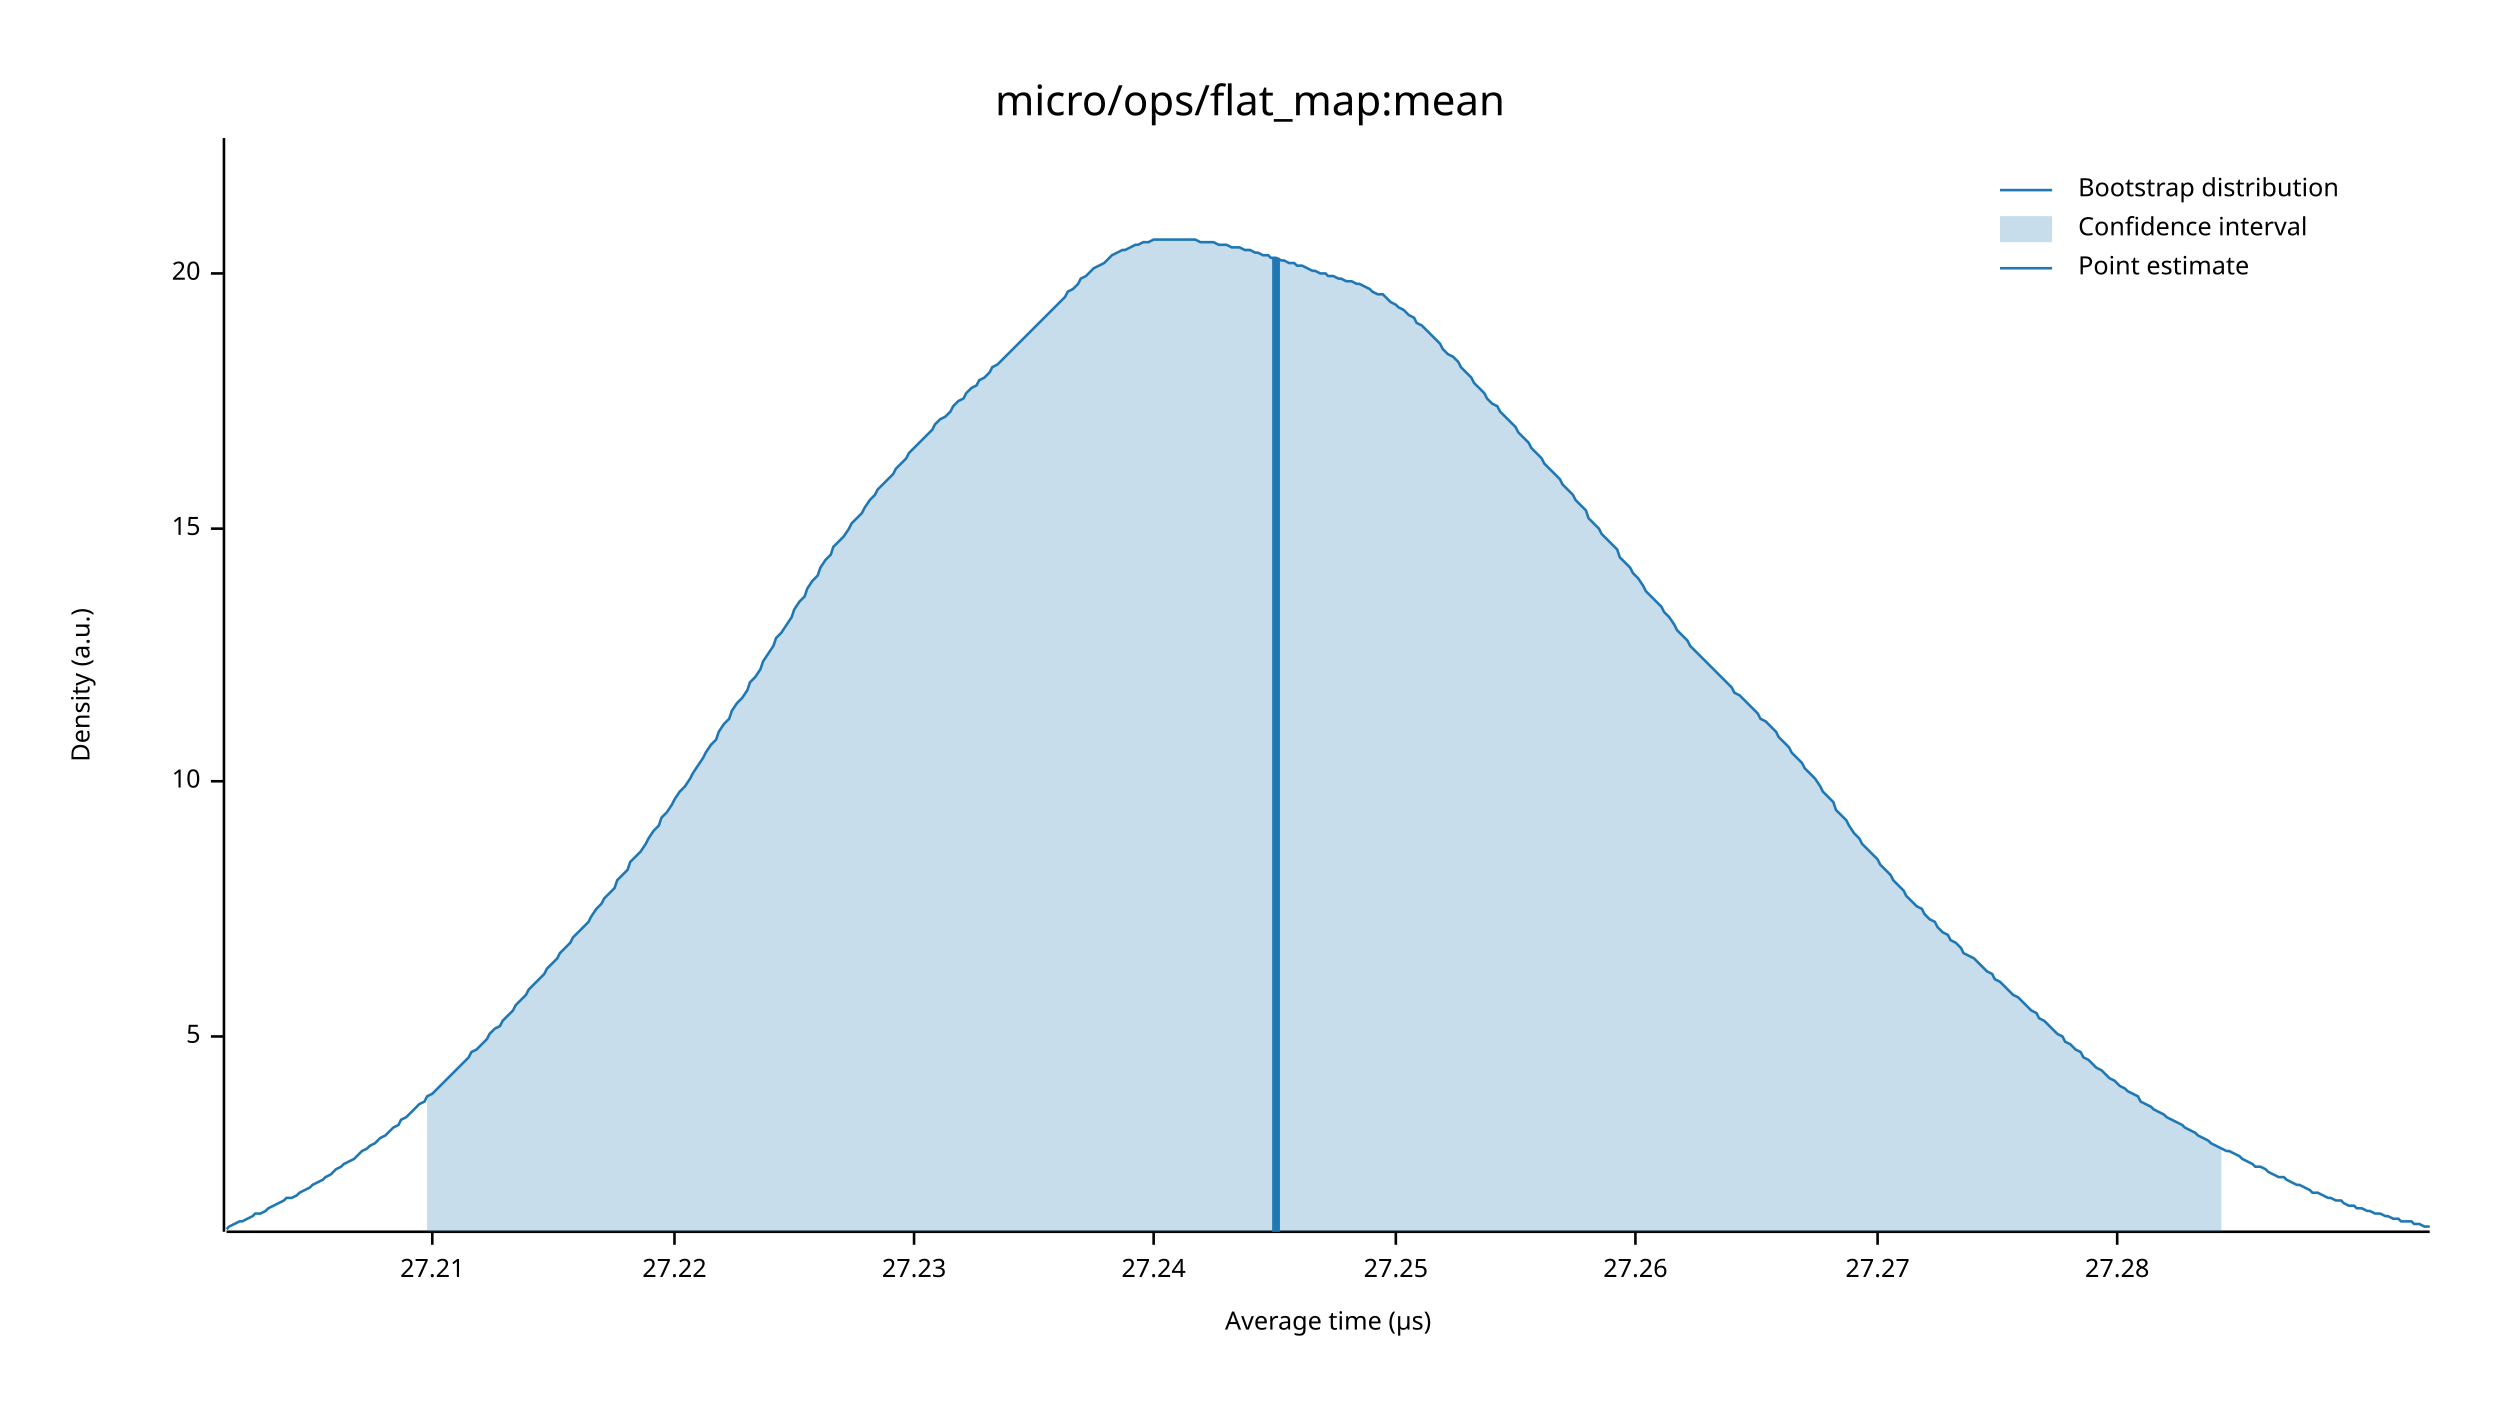
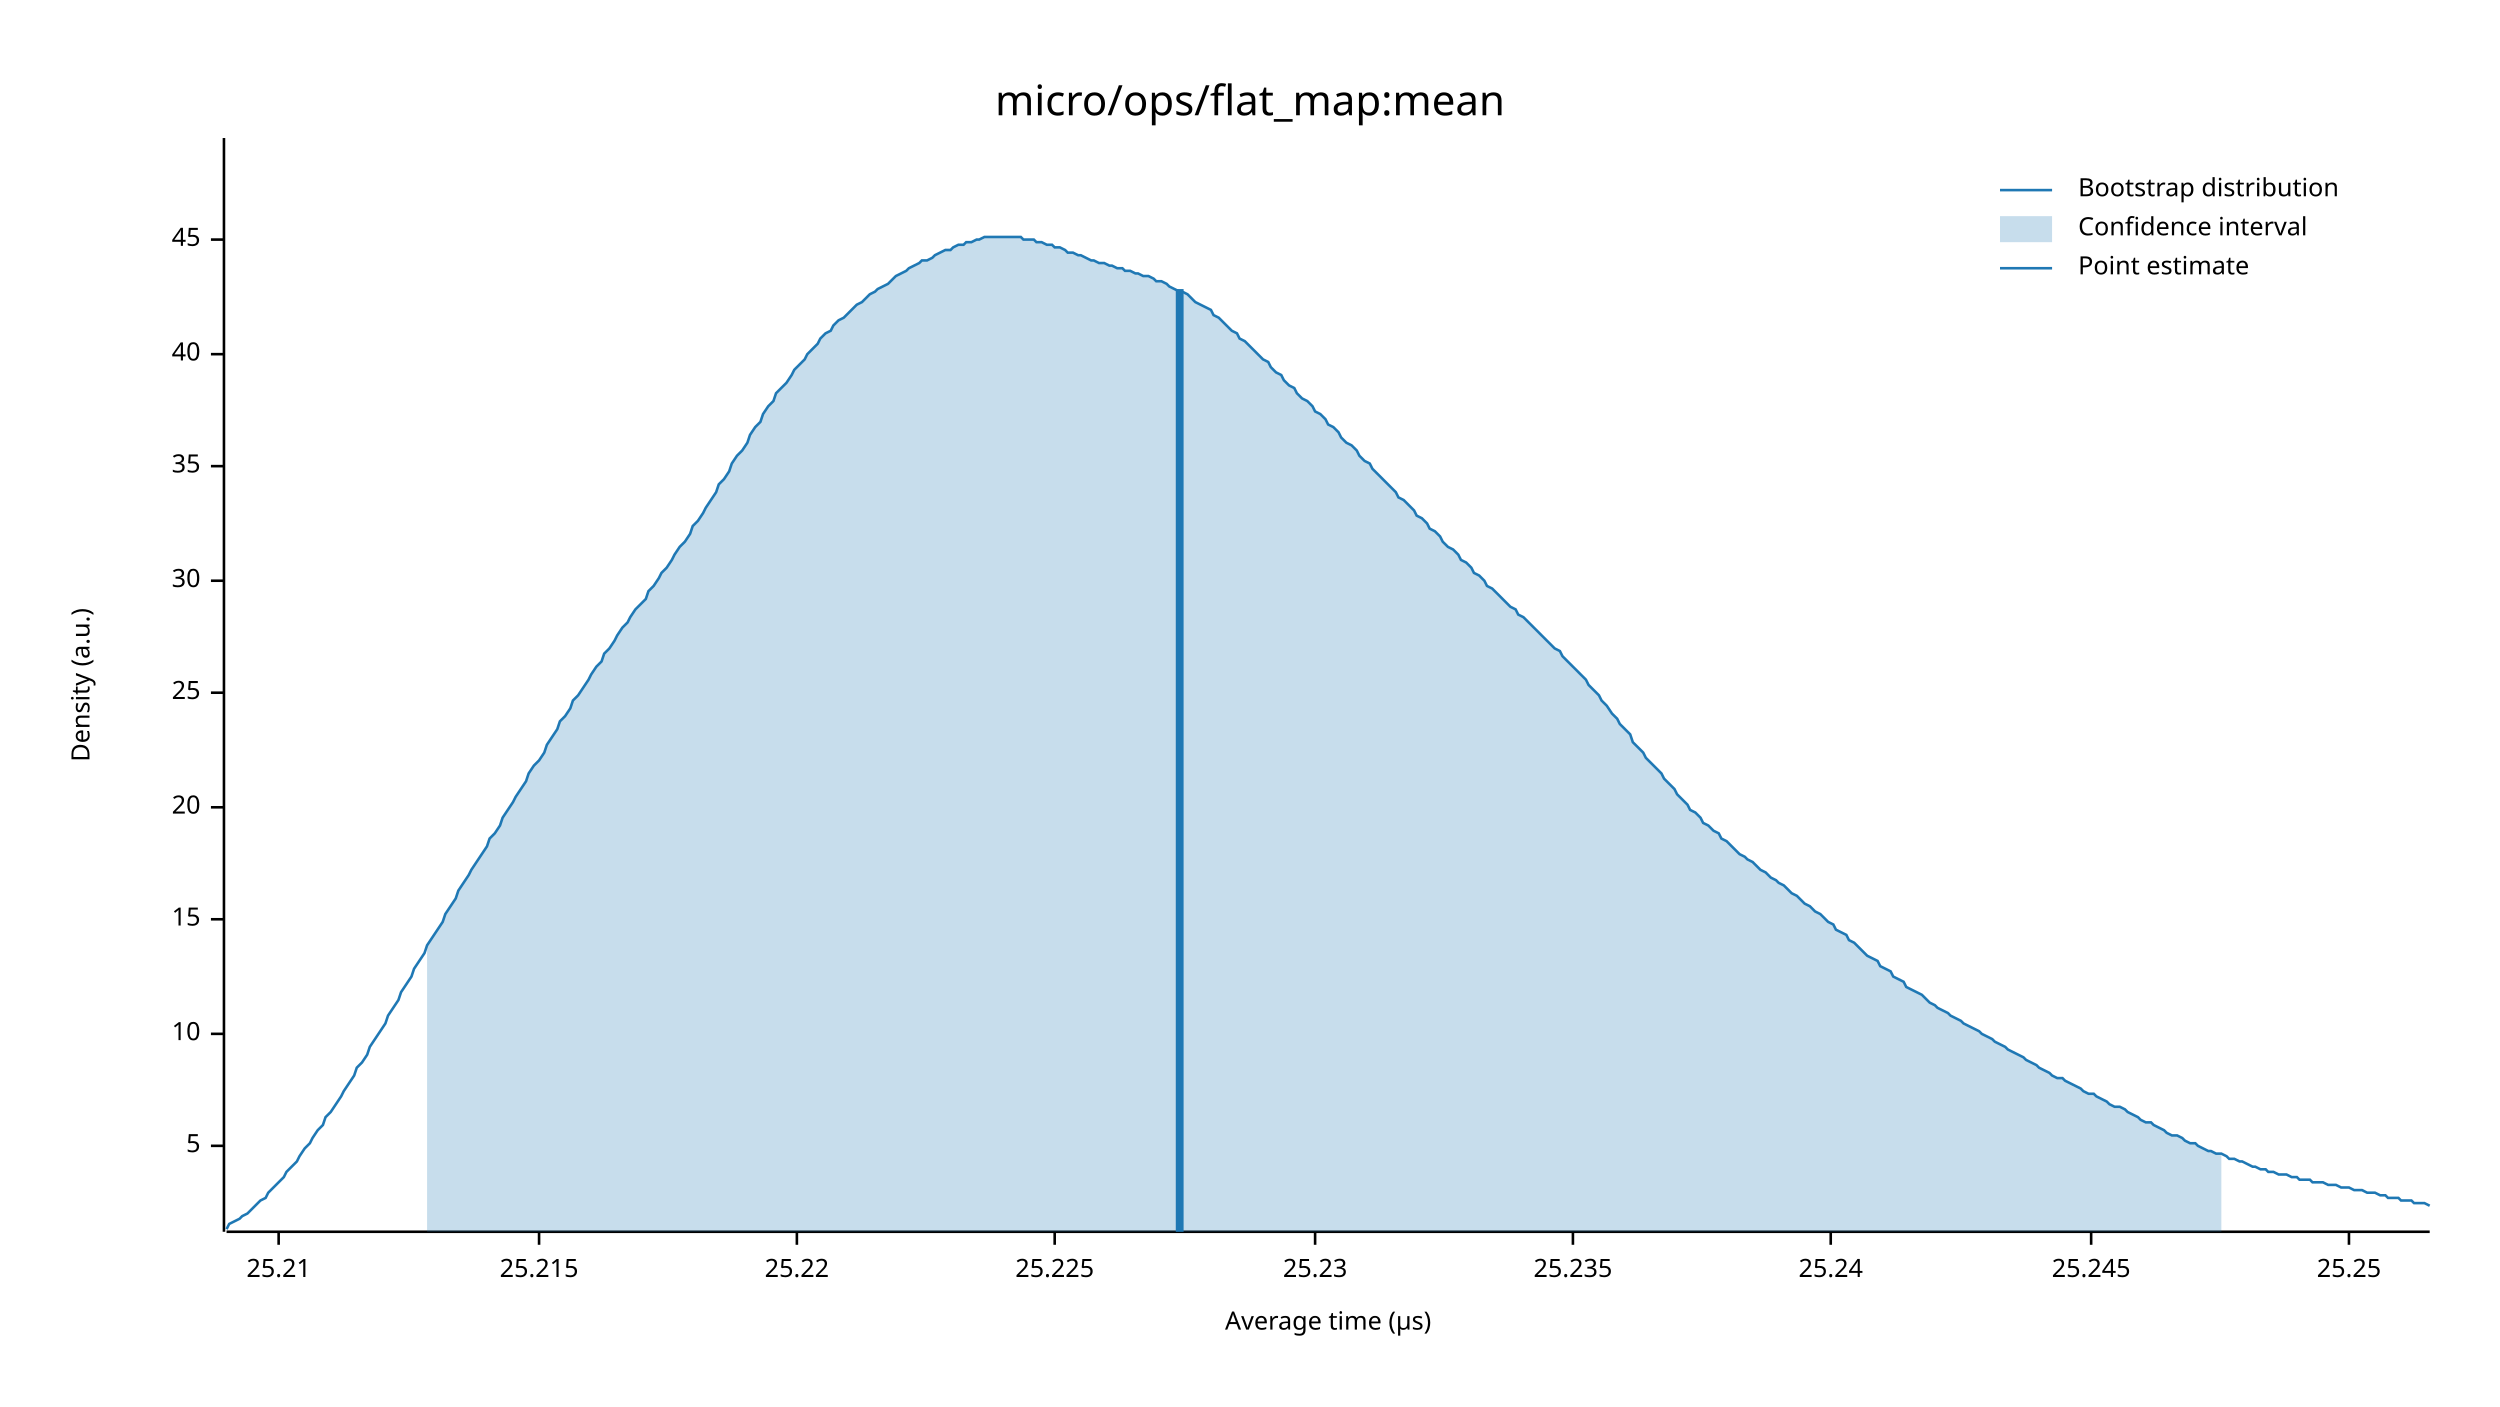
<svg xmlns="http://www.w3.org/2000/svg" width="960" height="540" viewBox="0 0 960 540">
  <text x="480" y="32" dy="0.76em" text-anchor="middle" font-family="sans-serif" font-size="16.129" opacity="1" fill="#000000">
micro/ops/flat_map:mean
</text>
  <text x="27" y="263" dy="0.76em" text-anchor="middle" font-family="sans-serif" font-size="9.677" opacity="1" fill="#000000" transform="rotate(270, 27, 263)">
Density (a.u.)
</text>
  <text x="510" y="513" dy="-0.5ex" text-anchor="middle" font-family="sans-serif" font-size="9.677" opacity="1" fill="#000000">
Average time (µs)
</text>
  <polyline fill="none" opacity="1" stroke="#000000" stroke-width="1" points="86,53 86,473 " />
-   <text x="77" y="398" dy="0.5ex" text-anchor="end" font-family="sans-serif" font-size="9.677" opacity="1" fill="#000000">
+   <text x="77" y="440" dy="0.5ex" text-anchor="end" font-family="sans-serif" font-size="9.677" opacity="1" fill="#000000">
5
</text>
-   <polyline fill="none" opacity="1" stroke="#000000" stroke-width="1" points="81,398 86,398 " />
-   <text x="77" y="300" dy="0.5ex" text-anchor="end" font-family="sans-serif" font-size="9.677" opacity="1" fill="#000000">
+   <polyline fill="none" opacity="1" stroke="#000000" stroke-width="1" points="81,440 86,440 " />
+   <text x="77" y="397" dy="0.5ex" text-anchor="end" font-family="sans-serif" font-size="9.677" opacity="1" fill="#000000">
10
</text>
-   <polyline fill="none" opacity="1" stroke="#000000" stroke-width="1" points="81,300 86,300 " />
-   <text x="77" y="203" dy="0.5ex" text-anchor="end" font-family="sans-serif" font-size="9.677" opacity="1" fill="#000000">
+   <polyline fill="none" opacity="1" stroke="#000000" stroke-width="1" points="81,397 86,397 " />
+   <text x="77" y="353" dy="0.5ex" text-anchor="end" font-family="sans-serif" font-size="9.677" opacity="1" fill="#000000">
15
</text>
-   <polyline fill="none" opacity="1" stroke="#000000" stroke-width="1" points="81,203 86,203 " />
-   <text x="77" y="105" dy="0.5ex" text-anchor="end" font-family="sans-serif" font-size="9.677" opacity="1" fill="#000000">
+   <polyline fill="none" opacity="1" stroke="#000000" stroke-width="1" points="81,353 86,353 " />
+   <text x="77" y="310" dy="0.5ex" text-anchor="end" font-family="sans-serif" font-size="9.677" opacity="1" fill="#000000">
20
</text>
-   <polyline fill="none" opacity="1" stroke="#000000" stroke-width="1" points="81,105 86,105 " />
+   <polyline fill="none" opacity="1" stroke="#000000" stroke-width="1" points="81,310 86,310 " />
+   <text x="77" y="266" dy="0.5ex" text-anchor="end" font-family="sans-serif" font-size="9.677" opacity="1" fill="#000000">
+ 25
+ </text>
+   <polyline fill="none" opacity="1" stroke="#000000" stroke-width="1" points="81,266 86,266 " />
+   <text x="77" y="223" dy="0.5ex" text-anchor="end" font-family="sans-serif" font-size="9.677" opacity="1" fill="#000000">
+ 30
+ </text>
+   <polyline fill="none" opacity="1" stroke="#000000" stroke-width="1" points="81,223 86,223 " />
+   <text x="77" y="179" dy="0.5ex" text-anchor="end" font-family="sans-serif" font-size="9.677" opacity="1" fill="#000000">
+ 35
+ </text>
+   <polyline fill="none" opacity="1" stroke="#000000" stroke-width="1" points="81,179 86,179 " />
+   <text x="77" y="136" dy="0.5ex" text-anchor="end" font-family="sans-serif" font-size="9.677" opacity="1" fill="#000000">
+ 40
+ </text>
+   <polyline fill="none" opacity="1" stroke="#000000" stroke-width="1" points="81,136 86,136 " />
+   <text x="77" y="92" dy="0.5ex" text-anchor="end" font-family="sans-serif" font-size="9.677" opacity="1" fill="#000000">
+ 45
+ </text>
+   <polyline fill="none" opacity="1" stroke="#000000" stroke-width="1" points="81,92 86,92 " />
  <polyline fill="none" opacity="1" stroke="#000000" stroke-width="1" points="87,473 933,473 " />
-   <text x="166" y="483" dy="0.76em" text-anchor="middle" font-family="sans-serif" font-size="9.677" opacity="1" fill="#000000">
- 27.21
+   <text x="107" y="483" dy="0.76em" text-anchor="middle" font-family="sans-serif" font-size="9.677" opacity="1" fill="#000000">
+ 25.21
</text>
-   <polyline fill="none" opacity="1" stroke="#000000" stroke-width="1" points="166,473 166,478 " />
-   <text x="259" y="483" dy="0.76em" text-anchor="middle" font-family="sans-serif" font-size="9.677" opacity="1" fill="#000000">
- 27.22
+   <polyline fill="none" opacity="1" stroke="#000000" stroke-width="1" points="107,473 107,478 " />
+   <text x="207" y="483" dy="0.76em" text-anchor="middle" font-family="sans-serif" font-size="9.677" opacity="1" fill="#000000">
+ 25.215
</text>
-   <polyline fill="none" opacity="1" stroke="#000000" stroke-width="1" points="259,473 259,478 " />
-   <text x="351" y="483" dy="0.76em" text-anchor="middle" font-family="sans-serif" font-size="9.677" opacity="1" fill="#000000">
- 27.23
+   <polyline fill="none" opacity="1" stroke="#000000" stroke-width="1" points="207,473 207,478 " />
+   <text x="306" y="483" dy="0.76em" text-anchor="middle" font-family="sans-serif" font-size="9.677" opacity="1" fill="#000000">
+ 25.22
</text>
-   <polyline fill="none" opacity="1" stroke="#000000" stroke-width="1" points="351,473 351,478 " />
-   <text x="443" y="483" dy="0.76em" text-anchor="middle" font-family="sans-serif" font-size="9.677" opacity="1" fill="#000000">
- 27.24
+   <polyline fill="none" opacity="1" stroke="#000000" stroke-width="1" points="306,473 306,478 " />
+   <text x="405" y="483" dy="0.76em" text-anchor="middle" font-family="sans-serif" font-size="9.677" opacity="1" fill="#000000">
+ 25.225
</text>
-   <polyline fill="none" opacity="1" stroke="#000000" stroke-width="1" points="443,473 443,478 " />
-   <text x="536" y="483" dy="0.76em" text-anchor="middle" font-family="sans-serif" font-size="9.677" opacity="1" fill="#000000">
- 27.25
+   <polyline fill="none" opacity="1" stroke="#000000" stroke-width="1" points="405,473 405,478 " />
+   <text x="505" y="483" dy="0.76em" text-anchor="middle" font-family="sans-serif" font-size="9.677" opacity="1" fill="#000000">
+ 25.23
</text>
-   <polyline fill="none" opacity="1" stroke="#000000" stroke-width="1" points="536,473 536,478 " />
-   <text x="628" y="483" dy="0.76em" text-anchor="middle" font-family="sans-serif" font-size="9.677" opacity="1" fill="#000000">
- 27.26
+   <polyline fill="none" opacity="1" stroke="#000000" stroke-width="1" points="505,473 505,478 " />
+   <text x="604" y="483" dy="0.76em" text-anchor="middle" font-family="sans-serif" font-size="9.677" opacity="1" fill="#000000">
+ 25.235
</text>
-   <polyline fill="none" opacity="1" stroke="#000000" stroke-width="1" points="628,473 628,478 " />
-   <text x="721" y="483" dy="0.76em" text-anchor="middle" font-family="sans-serif" font-size="9.677" opacity="1" fill="#000000">
- 27.27
+   <polyline fill="none" opacity="1" stroke="#000000" stroke-width="1" points="604,473 604,478 " />
+   <text x="703" y="483" dy="0.76em" text-anchor="middle" font-family="sans-serif" font-size="9.677" opacity="1" fill="#000000">
+ 25.24
</text>
-   <polyline fill="none" opacity="1" stroke="#000000" stroke-width="1" points="721,473 721,478 " />
-   <text x="813" y="483" dy="0.76em" text-anchor="middle" font-family="sans-serif" font-size="9.677" opacity="1" fill="#000000">
- 27.28
+   <polyline fill="none" opacity="1" stroke="#000000" stroke-width="1" points="703,473 703,478 " />
+   <text x="803" y="483" dy="0.76em" text-anchor="middle" font-family="sans-serif" font-size="9.677" opacity="1" fill="#000000">
+ 25.245
</text>
-   <polyline fill="none" opacity="1" stroke="#000000" stroke-width="1" points="813,473 813,478 " />
-   <polyline fill="none" opacity="1" stroke="#1F78B4" stroke-width="1" points="87,472 88,471 90,470 92,469 93,469 95,468 97,467 98,466 100,466 102,465 103,464 105,463 107,462 109,461 110,460 112,460 114,459 115,458 117,457 119,456 120,455 122,454 124,453 125,452 127,451 129,449 131,448 132,447 134,446 136,445 137,444 139,442 141,441 142,440 144,439 146,437 148,436 149,435 151,433 153,432 154,430 156,429 158,427 159,426 161,424 163,423 164,421 166,420 168,418 170,416 171,415 173,413 175,411 176,410 178,408 180,406 181,404 183,403 185,401 187,399 188,397 190,395 192,394 193,392 195,390 197,388 198,386 200,384 202,382 203,380 205,378 207,376 209,374 210,372 212,370 214,368 215,366 217,364 219,362 220,360 222,358 224,356 226,354 227,352 229,349 231,347 232,345 234,343 236,341 237,338 239,336 241,334 242,331 244,329 246,327 248,324 249,322 251,319 253,317 254,314 256,312 258,309 259,307 261,304 263,302 265,299 266,297 268,294 270,291 271,289 273,286 275,284 276,281 278,278 280,276 281,273 283,270 285,268 287,265 288,262 290,260 292,257 293,254 295,251 297,248 298,245 300,243 302,240 304,237 305,234 307,231 309,229 310,226 312,223 314,221 315,218 317,215 319,213 320,210 322,208 324,206 326,203 327,201 329,199 331,197 332,195 334,192 336,190 337,188 339,186 341,184 343,182 344,180 346,178 348,176 349,174 351,172 353,170 354,169 356,167 358,165 359,163 361,161 363,160 365,158 366,156 368,154 370,153 371,151 373,149 375,148 376,146 378,145 380,143 381,141 383,140 385,138 387,136 388,135 390,133 392,131 393,130 395,128 397,126 398,125 400,123 402,121 404,119 405,118 407,116 409,114 410,112 412,111 414,109 415,107 417,106 419,104 420,103 422,102 424,101 426,99 427,98 429,97 431,96 432,96 434,95 436,94 437,94 439,93 441,93 443,92 444,92 446,92 448,92 449,92 451,92 453,92 454,92 456,92 458,92 459,92 461,93 463,93 465,93 466,93 468,94 470,94 471,94 473,95 475,95 476,95 478,96 480,96 482,97 483,97 485,98 487,98 488,99 490,99 492,100 493,100 495,101 497,101 498,102 500,102 502,103 504,104 505,104 507,105 509,105 510,106 512,106 514,107 515,107 517,108 519,108 521,109 522,109 524,110 526,111 527,112 529,113 531,113 532,114 534,116 536,117 537,118 539,119 541,121 543,122 544,124 546,125 548,127 549,128 551,130 553,132 554,134 556,136 558,137 560,139 561,141 563,143 565,145 566,147 568,149 570,151 571,153 573,155 575,156 576,158 578,160 580,162 582,164 583,166 585,168 587,170 588,172 590,174 592,176 593,178 595,180 597,182 599,184 600,186 602,188 604,190 605,192 607,194 609,196 610,199 612,201 614,203 615,205 617,207 619,209 621,211 622,214 624,216 626,218 627,220 629,222 631,225 632,227 634,229 636,231 638,233 639,235 641,237 643,240 644,242 646,244 648,246 649,248 651,250 653,252 654,253 656,255 658,257 660,259 661,260 663,262 665,264 666,266 668,267 670,269 671,270 673,272 675,274 676,276 678,277 680,279 682,281 683,283 685,285 687,287 688,289 690,291 692,293 693,295 695,297 697,299 699,302 700,304 702,306 704,308 705,311 707,313 709,315 710,317 712,320 714,322 715,324 717,326 719,328 721,330 722,332 724,334 726,336 727,338 729,340 731,342 732,344 734,346 736,348 738,349 739,351 741,353 743,354 744,356 746,358 748,359 749,361 751,362 753,364 754,366 756,367 758,368 760,370 761,371 763,373 765,374 766,376 768,377 770,379 771,380 773,382 775,383 777,385 778,386 780,388 782,389 783,391 785,392 787,394 788,395 790,397 792,398 793,400 795,401 797,403 799,404 800,406 802,407 804,409 805,410 807,411 809,413 810,414 812,415 814,417 816,418 817,419 819,420 821,421 822,423 824,424 826,425 827,426 829,427 831,428 832,429 834,430 836,431 838,432 839,433 841,434 843,435 844,436 846,437 848,438 849,439 851,440 853,441 855,442 856,442 858,443 860,444 861,445 863,446 865,447 866,448 868,448 870,449 871,450 873,451 875,452 877,452 878,453 880,454 882,455 883,455 885,456 887,457 888,458 890,458 892,459 894,460 895,460 897,461 899,461 900,462 902,463 904,463 905,464 907,464 909,465 910,465 912,466 914,466 916,467 917,467 919,468 921,468 922,469 924,469 926,469 927,470 929,470 931,471 933,471 " />
-   <polygon opacity="0.25" fill="#1F78B4" points="164,421 166,420 168,418 170,416 171,415 173,413 175,411 176,410 178,408 180,406 181,404 183,403 185,401 187,399 188,397 190,395 192,394 193,392 195,390 197,388 198,386 200,384 202,382 203,380 205,378 207,376 209,374 210,372 212,370 214,368 215,366 217,364 219,362 220,360 222,358 224,356 226,354 227,352 229,349 231,347 232,345 234,343 236,341 237,338 239,336 241,334 242,331 244,329 246,327 248,324 249,322 251,319 253,317 254,314 256,312 258,309 259,307 261,304 263,302 265,299 266,297 268,294 270,291 271,289 273,286 275,284 276,281 278,278 280,276 281,273 283,270 285,268 287,265 288,262 290,260 292,257 293,254 295,251 297,248 298,245 300,243 302,240 304,237 305,234 307,231 309,229 310,226 312,223 314,221 315,218 317,215 319,213 320,210 322,208 324,206 326,203 327,201 329,199 331,197 332,195 334,192 336,190 337,188 339,186 341,184 343,182 344,180 346,178 348,176 349,174 351,172 353,170 354,169 356,167 358,165 359,163 361,161 363,160 365,158 366,156 368,154 370,153 371,151 373,149 375,148 376,146 378,145 380,143 381,141 383,140 385,138 387,136 388,135 390,133 392,131 393,130 395,128 397,126 398,125 400,123 402,121 404,119 405,118 407,116 409,114 410,112 412,111 414,109 415,107 417,106 419,104 420,103 422,102 424,101 426,99 427,98 429,97 431,96 432,96 434,95 436,94 437,94 439,93 441,93 443,92 444,92 446,92 448,92 449,92 451,92 453,92 454,92 456,92 458,92 459,92 461,93 463,93 465,93 466,93 468,94 470,94 471,94 473,95 475,95 476,95 478,96 480,96 482,97 483,97 485,98 487,98 488,99 490,99 492,100 493,100 495,101 497,101 498,102 500,102 502,103 504,104 505,104 507,105 509,105 510,106 512,106 514,107 515,107 517,108 519,108 521,109 522,109 524,110 526,111 527,112 529,113 531,113 532,114 534,116 536,117 537,118 539,119 541,121 543,122 544,124 546,125 548,127 549,128 551,130 553,132 554,134 556,136 558,137 560,139 561,141 563,143 565,145 566,147 568,149 570,151 571,153 573,155 575,156 576,158 578,160 580,162 582,164 583,166 585,168 587,170 588,172 590,174 592,176 593,178 595,180 597,182 599,184 600,186 602,188 604,190 605,192 607,194 609,196 610,199 612,201 614,203 615,205 617,207 619,209 621,211 622,214 624,216 626,218 627,220 629,222 631,225 632,227 634,229 636,231 638,233 639,235 641,237 643,240 644,242 646,244 648,246 649,248 651,250 653,252 654,253 656,255 658,257 660,259 661,260 663,262 665,264 666,266 668,267 670,269 671,270 673,272 675,274 676,276 678,277 680,279 682,281 683,283 685,285 687,287 688,289 690,291 692,293 693,295 695,297 697,299 699,302 700,304 702,306 704,308 705,311 707,313 709,315 710,317 712,320 714,322 715,324 717,326 719,328 721,330 722,332 724,334 726,336 727,338 729,340 731,342 732,344 734,346 736,348 738,349 739,351 741,353 743,354 744,356 746,358 748,359 749,361 751,362 753,364 754,366 756,367 758,368 760,370 761,371 763,373 765,374 766,376 768,377 770,379 771,380 773,382 775,383 777,385 778,386 780,388 782,389 783,391 785,392 787,394 788,395 790,397 792,398 793,400 795,401 797,403 799,404 800,406 802,407 804,409 805,410 807,411 809,413 810,414 812,415 814,417 816,418 817,419 819,420 821,421 822,423 824,424 826,425 827,426 829,427 831,428 832,429 834,430 836,431 838,432 839,433 841,434 843,435 844,436 846,437 848,438 849,439 851,440 853,441 853,473 164,473 " />
-   <polyline fill="none" opacity="1" stroke="#1F78B4" stroke-width="3" points="490,473 490,99 " />
+   <polyline fill="none" opacity="1" stroke="#000000" stroke-width="1" points="803,473 803,478 " />
+   <text x="902" y="483" dy="0.76em" text-anchor="middle" font-family="sans-serif" font-size="9.677" opacity="1" fill="#000000">
+ 25.25
+ </text>
+   <polyline fill="none" opacity="1" stroke="#000000" stroke-width="1" points="902,473 902,478 " />
+   <polyline fill="none" opacity="1" stroke="#1F78B4" stroke-width="1" points="87,472 88,470 90,469 92,468 93,467 95,466 97,464 98,463 100,461 102,460 103,458 105,456 107,454 109,452 110,450 112,448 114,446 115,444 117,441 119,439 120,437 122,434 124,432 125,429 127,427 129,424 131,421 132,419 134,416 136,413 137,410 139,408 141,405 142,402 144,399 146,396 148,393 149,390 151,387 153,384 154,381 156,378 158,375 159,372 161,369 163,366 164,363 166,360 168,357 170,354 171,351 173,348 175,345 176,342 178,339 180,336 181,334 183,331 185,328 187,325 188,322 190,320 192,317 193,314 195,311 197,308 198,306 200,303 202,300 203,297 205,294 207,292 209,289 210,286 212,283 214,280 215,277 217,275 219,272 220,269 222,267 224,264 226,261 227,259 229,256 231,254 232,251 234,249 236,246 237,244 239,241 241,239 242,237 244,234 246,232 248,230 249,227 251,225 253,222 254,220 256,218 258,215 259,213 261,210 263,208 265,205 266,202 268,200 270,197 271,195 273,192 275,189 276,186 278,184 280,181 281,178 283,175 285,173 287,170 288,167 290,164 292,162 293,159 295,156 297,154 298,151 300,149 302,147 304,144 305,142 307,140 309,138 310,136 312,134 314,132 315,130 317,128 319,127 320,125 322,123 324,122 326,120 327,119 329,117 331,116 332,115 334,113 336,112 337,111 339,110 341,109 343,107 344,106 346,105 348,104 349,103 351,102 353,101 354,100 356,100 358,99 359,98 361,97 363,96 365,96 366,95 368,94 370,94 371,93 373,93 375,92 376,92 378,91 380,91 381,91 383,91 385,91 387,91 388,91 390,91 392,91 393,92 395,92 397,92 398,93 400,93 402,94 404,94 405,95 407,95 409,96 410,97 412,97 414,98 415,98 417,99 419,100 420,100 422,101 424,101 426,102 427,102 429,103 431,103 432,104 434,104 436,105 437,105 439,106 441,106 443,107 444,108 446,108 448,109 449,110 451,111 453,112 454,112 456,113 458,115 459,116 461,117 463,118 465,119 466,121 468,122 470,124 471,125 473,127 475,128 476,130 478,131 480,133 482,135 483,136 485,138 487,139 488,141 490,143 492,144 493,146 495,148 497,149 498,151 500,153 502,154 504,156 505,158 507,159 509,161 510,163 512,164 514,166 515,168 517,170 519,171 521,173 522,175 524,177 526,178 527,180 529,182 531,184 532,185 534,187 536,189 537,191 539,192 541,194 543,196 544,198 546,199 548,201 549,203 551,204 553,206 554,208 556,210 558,211 560,213 561,215 563,216 565,218 566,220 568,221 570,223 571,225 573,226 575,228 576,229 578,231 580,233 582,234 583,236 585,237 587,239 588,240 590,242 592,244 593,245 595,247 597,249 599,250 600,252 602,254 604,256 605,257 607,259 609,261 610,263 612,265 614,267 615,269 617,271 619,274 621,276 622,278 624,280 626,282 627,285 629,287 631,289 632,291 634,293 636,295 638,297 639,299 641,301 643,303 644,305 646,307 648,309 649,311 651,312 653,314 654,316 656,317 658,319 660,320 661,322 663,323 665,325 666,326 668,328 670,329 671,330 673,331 675,333 676,334 678,335 680,337 682,338 683,339 685,340 687,342 688,343 690,344 692,346 693,347 695,348 697,350 699,351 700,352 702,354 704,355 705,357 707,358 709,359 710,361 712,362 714,364 715,365 717,367 719,368 721,369 722,371 724,372 726,373 727,375 729,376 731,377 732,379 734,380 736,381 738,382 739,383 741,385 743,386 744,387 746,388 748,389 749,390 751,391 753,392 754,393 756,394 758,395 760,396 761,397 763,398 765,399 766,400 768,401 770,402 771,403 773,404 775,405 777,406 778,407 780,408 782,409 783,410 785,411 787,412 788,413 790,414 792,414 793,415 795,416 797,417 799,418 800,419 802,420 804,420 805,421 807,422 809,423 810,424 812,425 814,425 816,426 817,427 819,428 821,429 822,430 824,431 826,431 827,432 829,433 831,434 832,435 834,436 836,436 838,437 839,438 841,439 843,439 844,440 846,441 848,442 849,442 851,443 853,443 855,444 856,445 858,445 860,446 861,446 863,447 865,448 866,448 868,449 870,449 871,450 873,450 875,451 877,451 878,451 880,452 882,452 883,453 885,453 887,453 888,454 890,454 892,454 894,455 895,455 897,455 899,456 900,456 902,456 904,457 905,457 907,457 909,458 910,458 912,458 914,459 916,459 917,460 919,460 921,460 922,461 924,461 926,461 927,462 929,462 931,462 933,463 " />
+   <polygon opacity="0.25" fill="#1F78B4" points="164,363 166,360 168,357 170,354 171,351 173,348 175,345 176,342 178,339 180,336 181,334 183,331 185,328 187,325 188,322 190,320 192,317 193,314 195,311 197,308 198,306 200,303 202,300 203,297 205,294 207,292 209,289 210,286 212,283 214,280 215,277 217,275 219,272 220,269 222,267 224,264 226,261 227,259 229,256 231,254 232,251 234,249 236,246 237,244 239,241 241,239 242,237 244,234 246,232 248,230 249,227 251,225 253,222 254,220 256,218 258,215 259,213 261,210 263,208 265,205 266,202 268,200 270,197 271,195 273,192 275,189 276,186 278,184 280,181 281,178 283,175 285,173 287,170 288,167 290,164 292,162 293,159 295,156 297,154 298,151 300,149 302,147 304,144 305,142 307,140 309,138 310,136 312,134 314,132 315,130 317,128 319,127 320,125 322,123 324,122 326,120 327,119 329,117 331,116 332,115 334,113 336,112 337,111 339,110 341,109 343,107 344,106 346,105 348,104 349,103 351,102 353,101 354,100 356,100 358,99 359,98 361,97 363,96 365,96 366,95 368,94 370,94 371,93 373,93 375,92 376,92 378,91 380,91 381,91 383,91 385,91 387,91 388,91 390,91 392,91 393,92 395,92 397,92 398,93 400,93 402,94 404,94 405,95 407,95 409,96 410,97 412,97 414,98 415,98 417,99 419,100 420,100 422,101 424,101 426,102 427,102 429,103 431,103 432,104 434,104 436,105 437,105 439,106 441,106 443,107 444,108 446,108 448,109 449,110 451,111 453,112 454,112 456,113 458,115 459,116 461,117 463,118 465,119 466,121 468,122 470,124 471,125 473,127 475,128 476,130 478,131 480,133 482,135 483,136 485,138 487,139 488,141 490,143 492,144 493,146 495,148 497,149 498,151 500,153 502,154 504,156 505,158 507,159 509,161 510,163 512,164 514,166 515,168 517,170 519,171 521,173 522,175 524,177 526,178 527,180 529,182 531,184 532,185 534,187 536,189 537,191 539,192 541,194 543,196 544,198 546,199 548,201 549,203 551,204 553,206 554,208 556,210 558,211 560,213 561,215 563,216 565,218 566,220 568,221 570,223 571,225 573,226 575,228 576,229 578,231 580,233 582,234 583,236 585,237 587,239 588,240 590,242 592,244 593,245 595,247 597,249 599,250 600,252 602,254 604,256 605,257 607,259 609,261 610,263 612,265 614,267 615,269 617,271 619,274 621,276 622,278 624,280 626,282 627,285 629,287 631,289 632,291 634,293 636,295 638,297 639,299 641,301 643,303 644,305 646,307 648,309 649,311 651,312 653,314 654,316 656,317 658,319 660,320 661,322 663,323 665,325 666,326 668,328 670,329 671,330 673,331 675,333 676,334 678,335 680,337 682,338 683,339 685,340 687,342 688,343 690,344 692,346 693,347 695,348 697,350 699,351 700,352 702,354 704,355 705,357 707,358 709,359 710,361 712,362 714,364 715,365 717,367 719,368 721,369 722,371 724,372 726,373 727,375 729,376 731,377 732,379 734,380 736,381 738,382 739,383 741,385 743,386 744,387 746,388 748,389 749,390 751,391 753,392 754,393 756,394 758,395 760,396 761,397 763,398 765,399 766,400 768,401 770,402 771,403 773,404 775,405 777,406 778,407 780,408 782,409 783,410 785,411 787,412 788,413 790,414 792,414 793,415 795,416 797,417 799,418 800,419 802,420 804,420 805,421 807,422 809,423 810,424 812,425 814,425 816,426 817,427 819,428 821,429 822,430 824,431 826,431 827,432 829,433 831,434 832,435 834,436 836,436 838,437 839,438 841,439 843,439 844,440 846,441 848,442 849,442 851,443 853,443 853,473 164,473 " />
+   <polyline fill="none" opacity="1" stroke="#1F78B4" stroke-width="3" points="453,473 453,111 " />
  <text x="798" y="68" dy="0.76em" text-anchor="start" font-family="sans-serif" font-size="9.677" opacity="1" fill="#000000">
Bootstrap distribution
</text>
  <text x="798" y="83" dy="0.76em" text-anchor="start" font-family="sans-serif" font-size="9.677" opacity="1" fill="#000000">
Confidence interval
</text>
  <text x="798" y="98" dy="0.76em" text-anchor="start" font-family="sans-serif" font-size="9.677" opacity="1" fill="#000000">
Point estimate
</text>
  <polyline fill="none" opacity="1" stroke="#1F78B4" stroke-width="1" points="768,73 788,73 " />
  <rect x="768" y="83" width="20" height="10" opacity="0.25" fill="#1F78B4" stroke="none" />
  <polyline fill="none" opacity="1" stroke="#1F78B4" stroke-width="1" points="768,103 788,103 " />
</svg>
